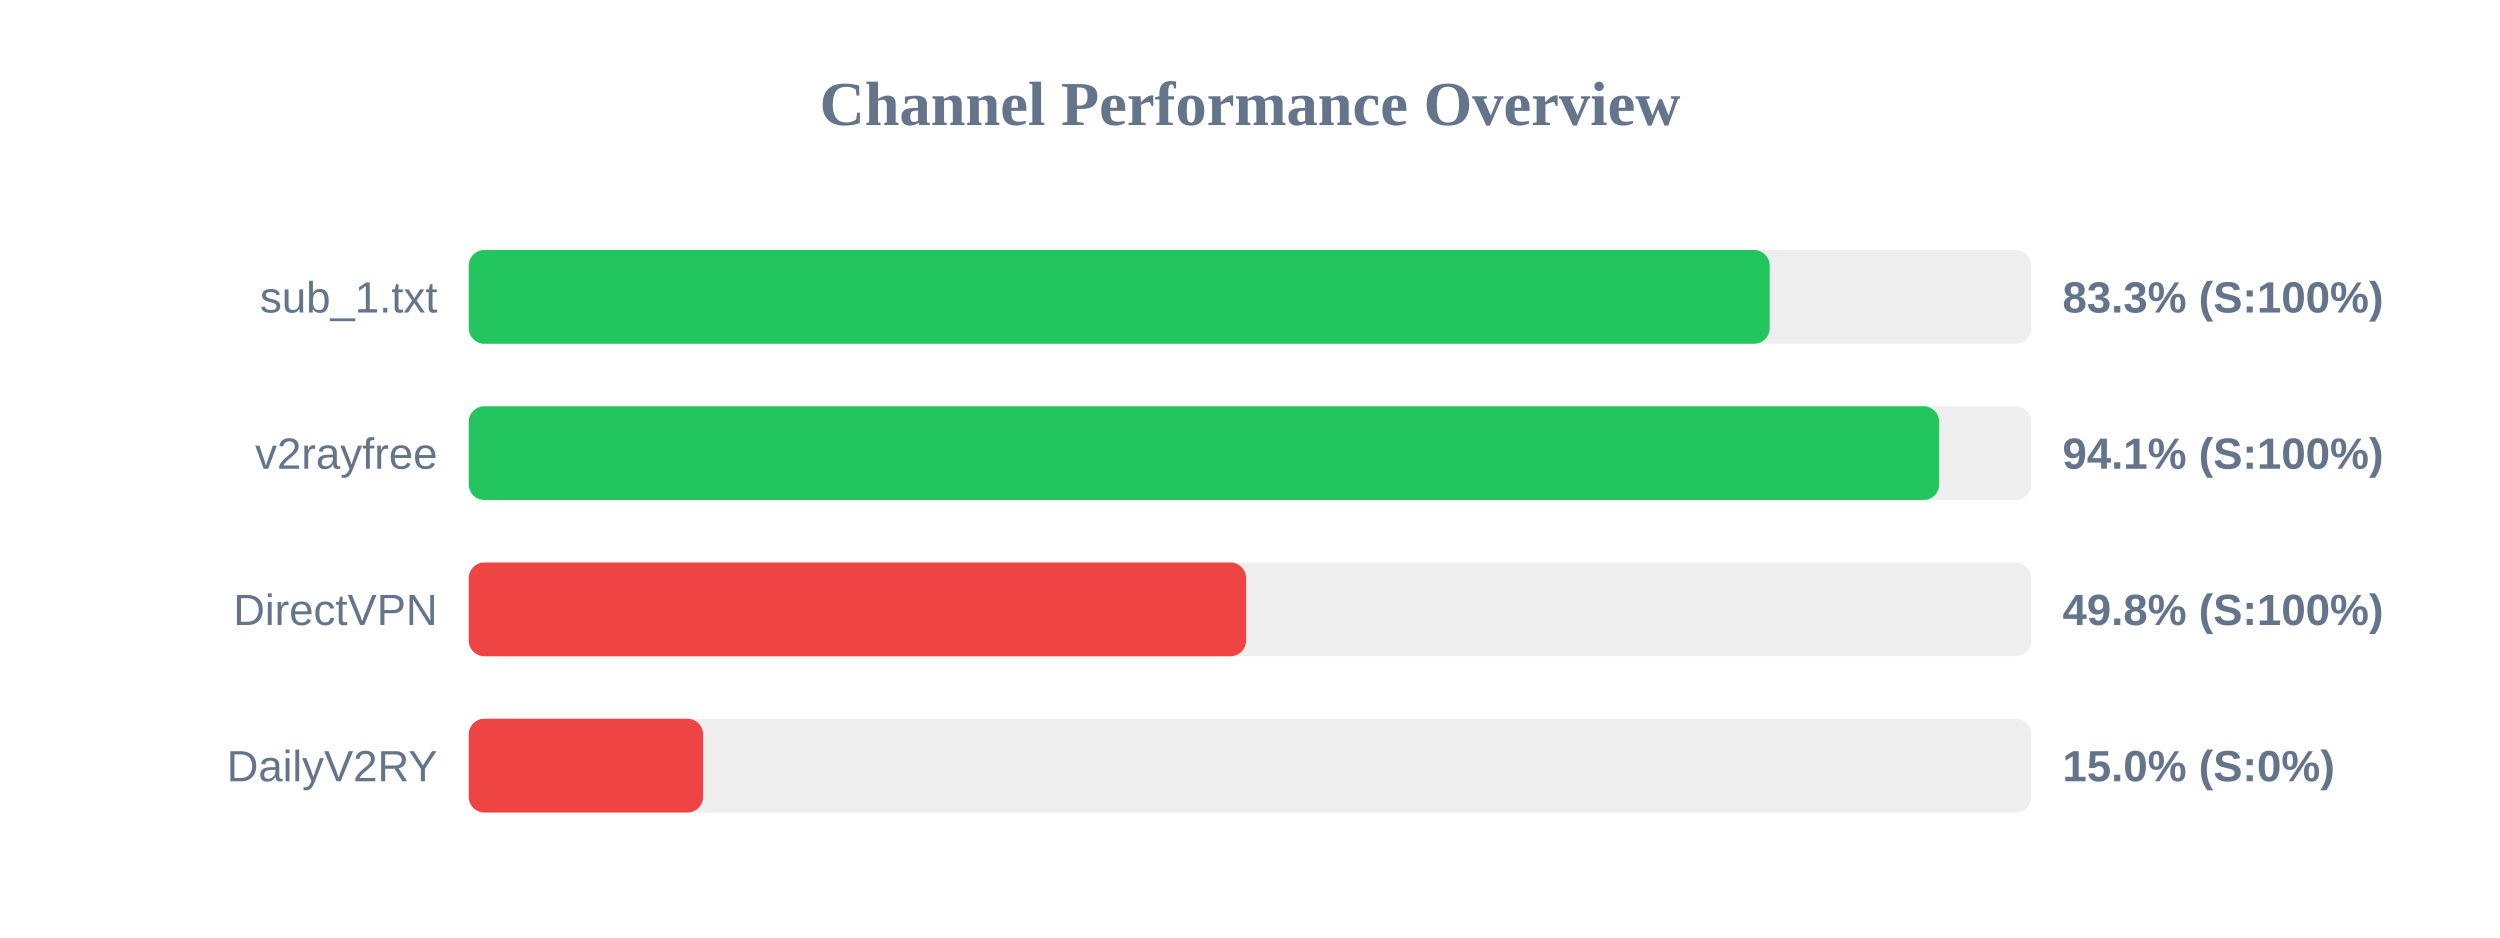
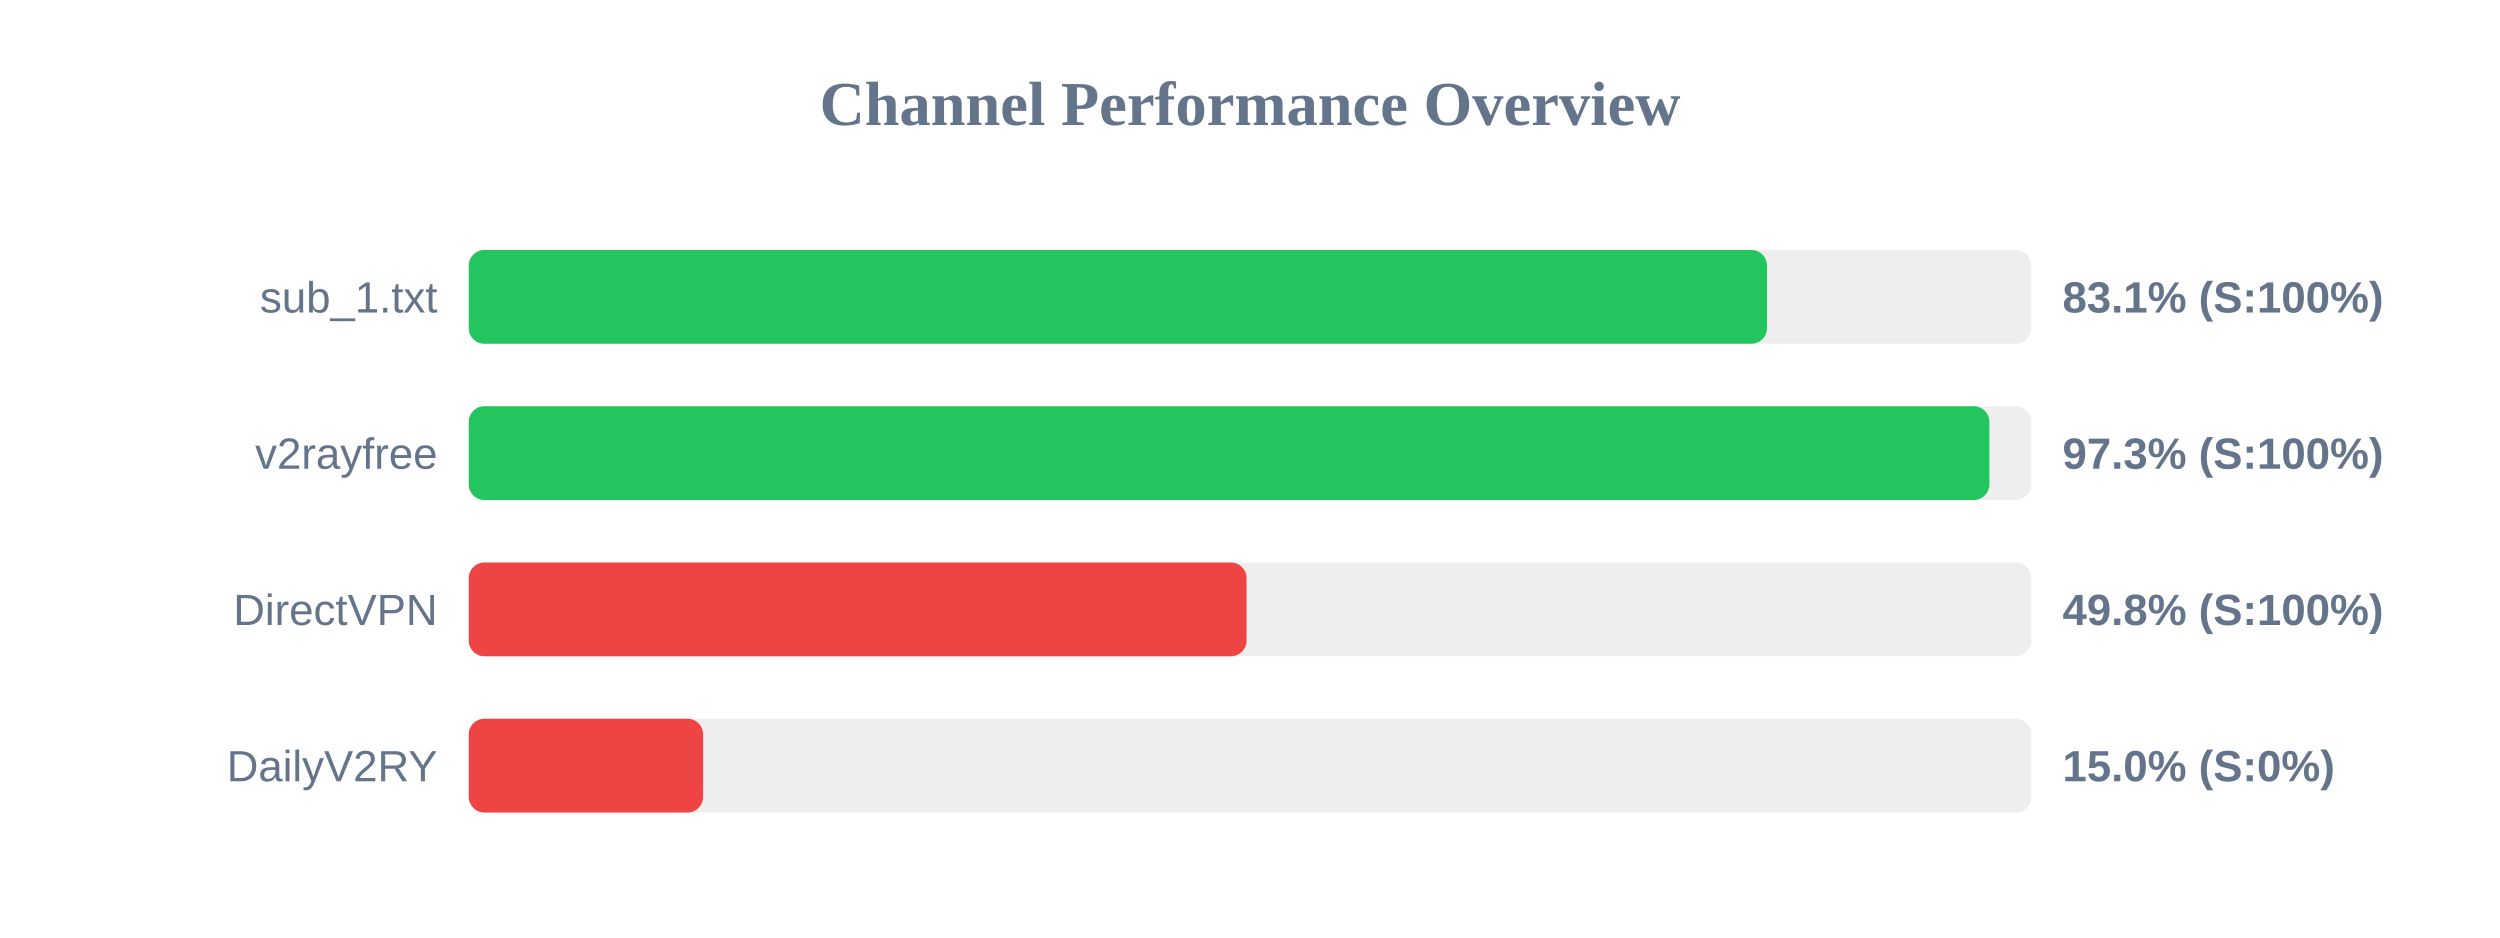
<svg xmlns="http://www.w3.org/2000/svg" width="800" height="300" version="1.1">
  <style>
        .row { font: 14px Arial; fill: #64748b; }
        .score { font: bold 14px Arial; fill: #64748b; }
    </style>
  <text x="400" y="40" text-anchor="middle" font-size="20px" font-weight="bold" fill="#64748b">Channel Performance Overview</text>
  <rect x="150" y="80" width="500" height="30" fill="#eee" rx="5" />
-   <rect x="150" y="80" width="416.3" height="30" fill="#22c55e" rx="5" />
+   <rect x="150" y="80" width="415.45" height="30" fill="#22c55e" rx="5" />
  <text x="140" y="100" text-anchor="end" class="row">sub_1.txt</text>
-   <text x="660" y="100" text-anchor="start" class="score">83.3% (S:100%)</text>
+   <text x="660" y="100" text-anchor="start" class="score">83.1% (S:100%)</text>
  <rect x="150" y="130" width="500" height="30" fill="#eee" rx="5" />
-   <rect x="150" y="130" width="470.55" height="30" fill="#22c55e" rx="5" />
+   <rect x="150" y="130" width="486.6" height="30" fill="#22c55e" rx="5" />
  <text x="140" y="150" text-anchor="end" class="row">v2rayfree</text>
-   <text x="660" y="150" text-anchor="start" class="score">94.1% (S:100%)</text>
+   <text x="660" y="150" text-anchor="start" class="score">97.3% (S:100%)</text>
  <rect x="150" y="180" width="500" height="30" fill="#eee" rx="5" />
-   <rect x="150" y="180" width="248.75" height="30" fill="#ef4444" rx="5" />
+   <rect x="150" y="180" width="248.9" height="30" fill="#ef4444" rx="5" />
  <text x="140" y="200" text-anchor="end" class="row">DirectVPN</text>
  <text x="660" y="200" text-anchor="start" class="score">49.8% (S:100%)</text>
  <rect x="150" y="230" width="500" height="30" fill="#eee" rx="5" />
  <rect x="150" y="230" width="75.0" height="30" fill="#ef4444" rx="5" />
  <text x="140" y="250" text-anchor="end" class="row">DailyV2RY</text>
  <text x="660" y="250" text-anchor="start" class="score">15.0% (S:0%)</text>
</svg>
